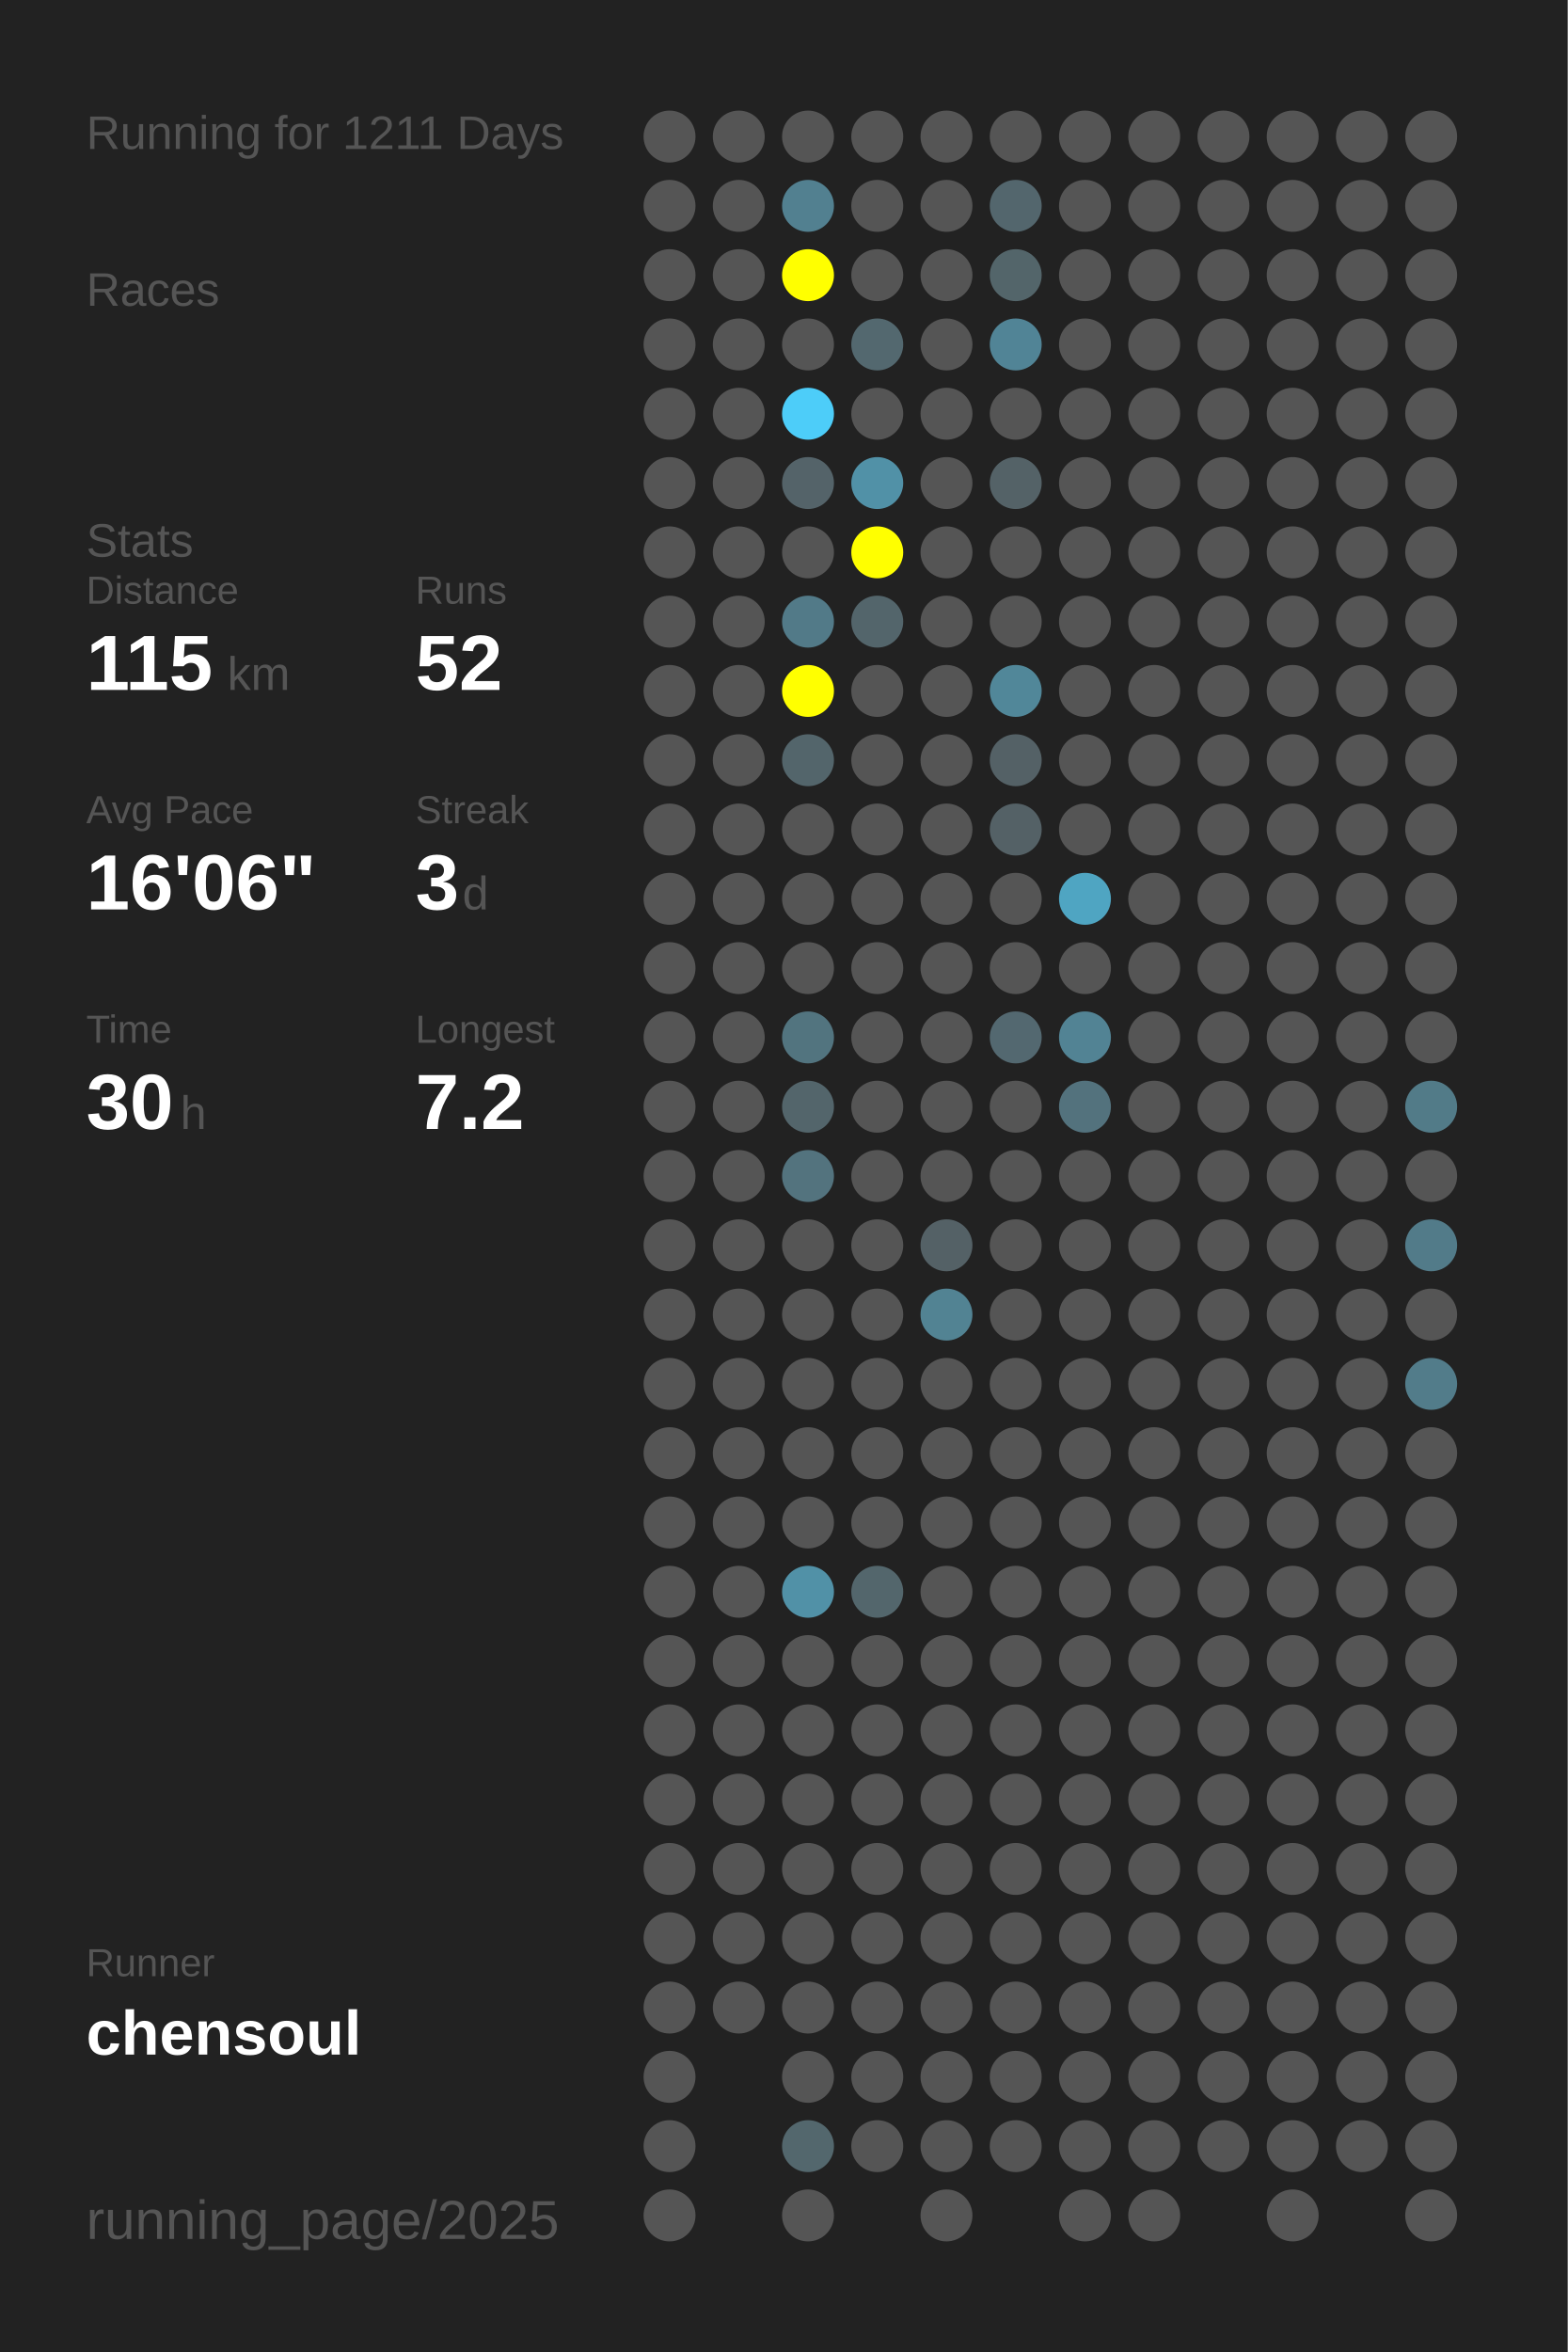
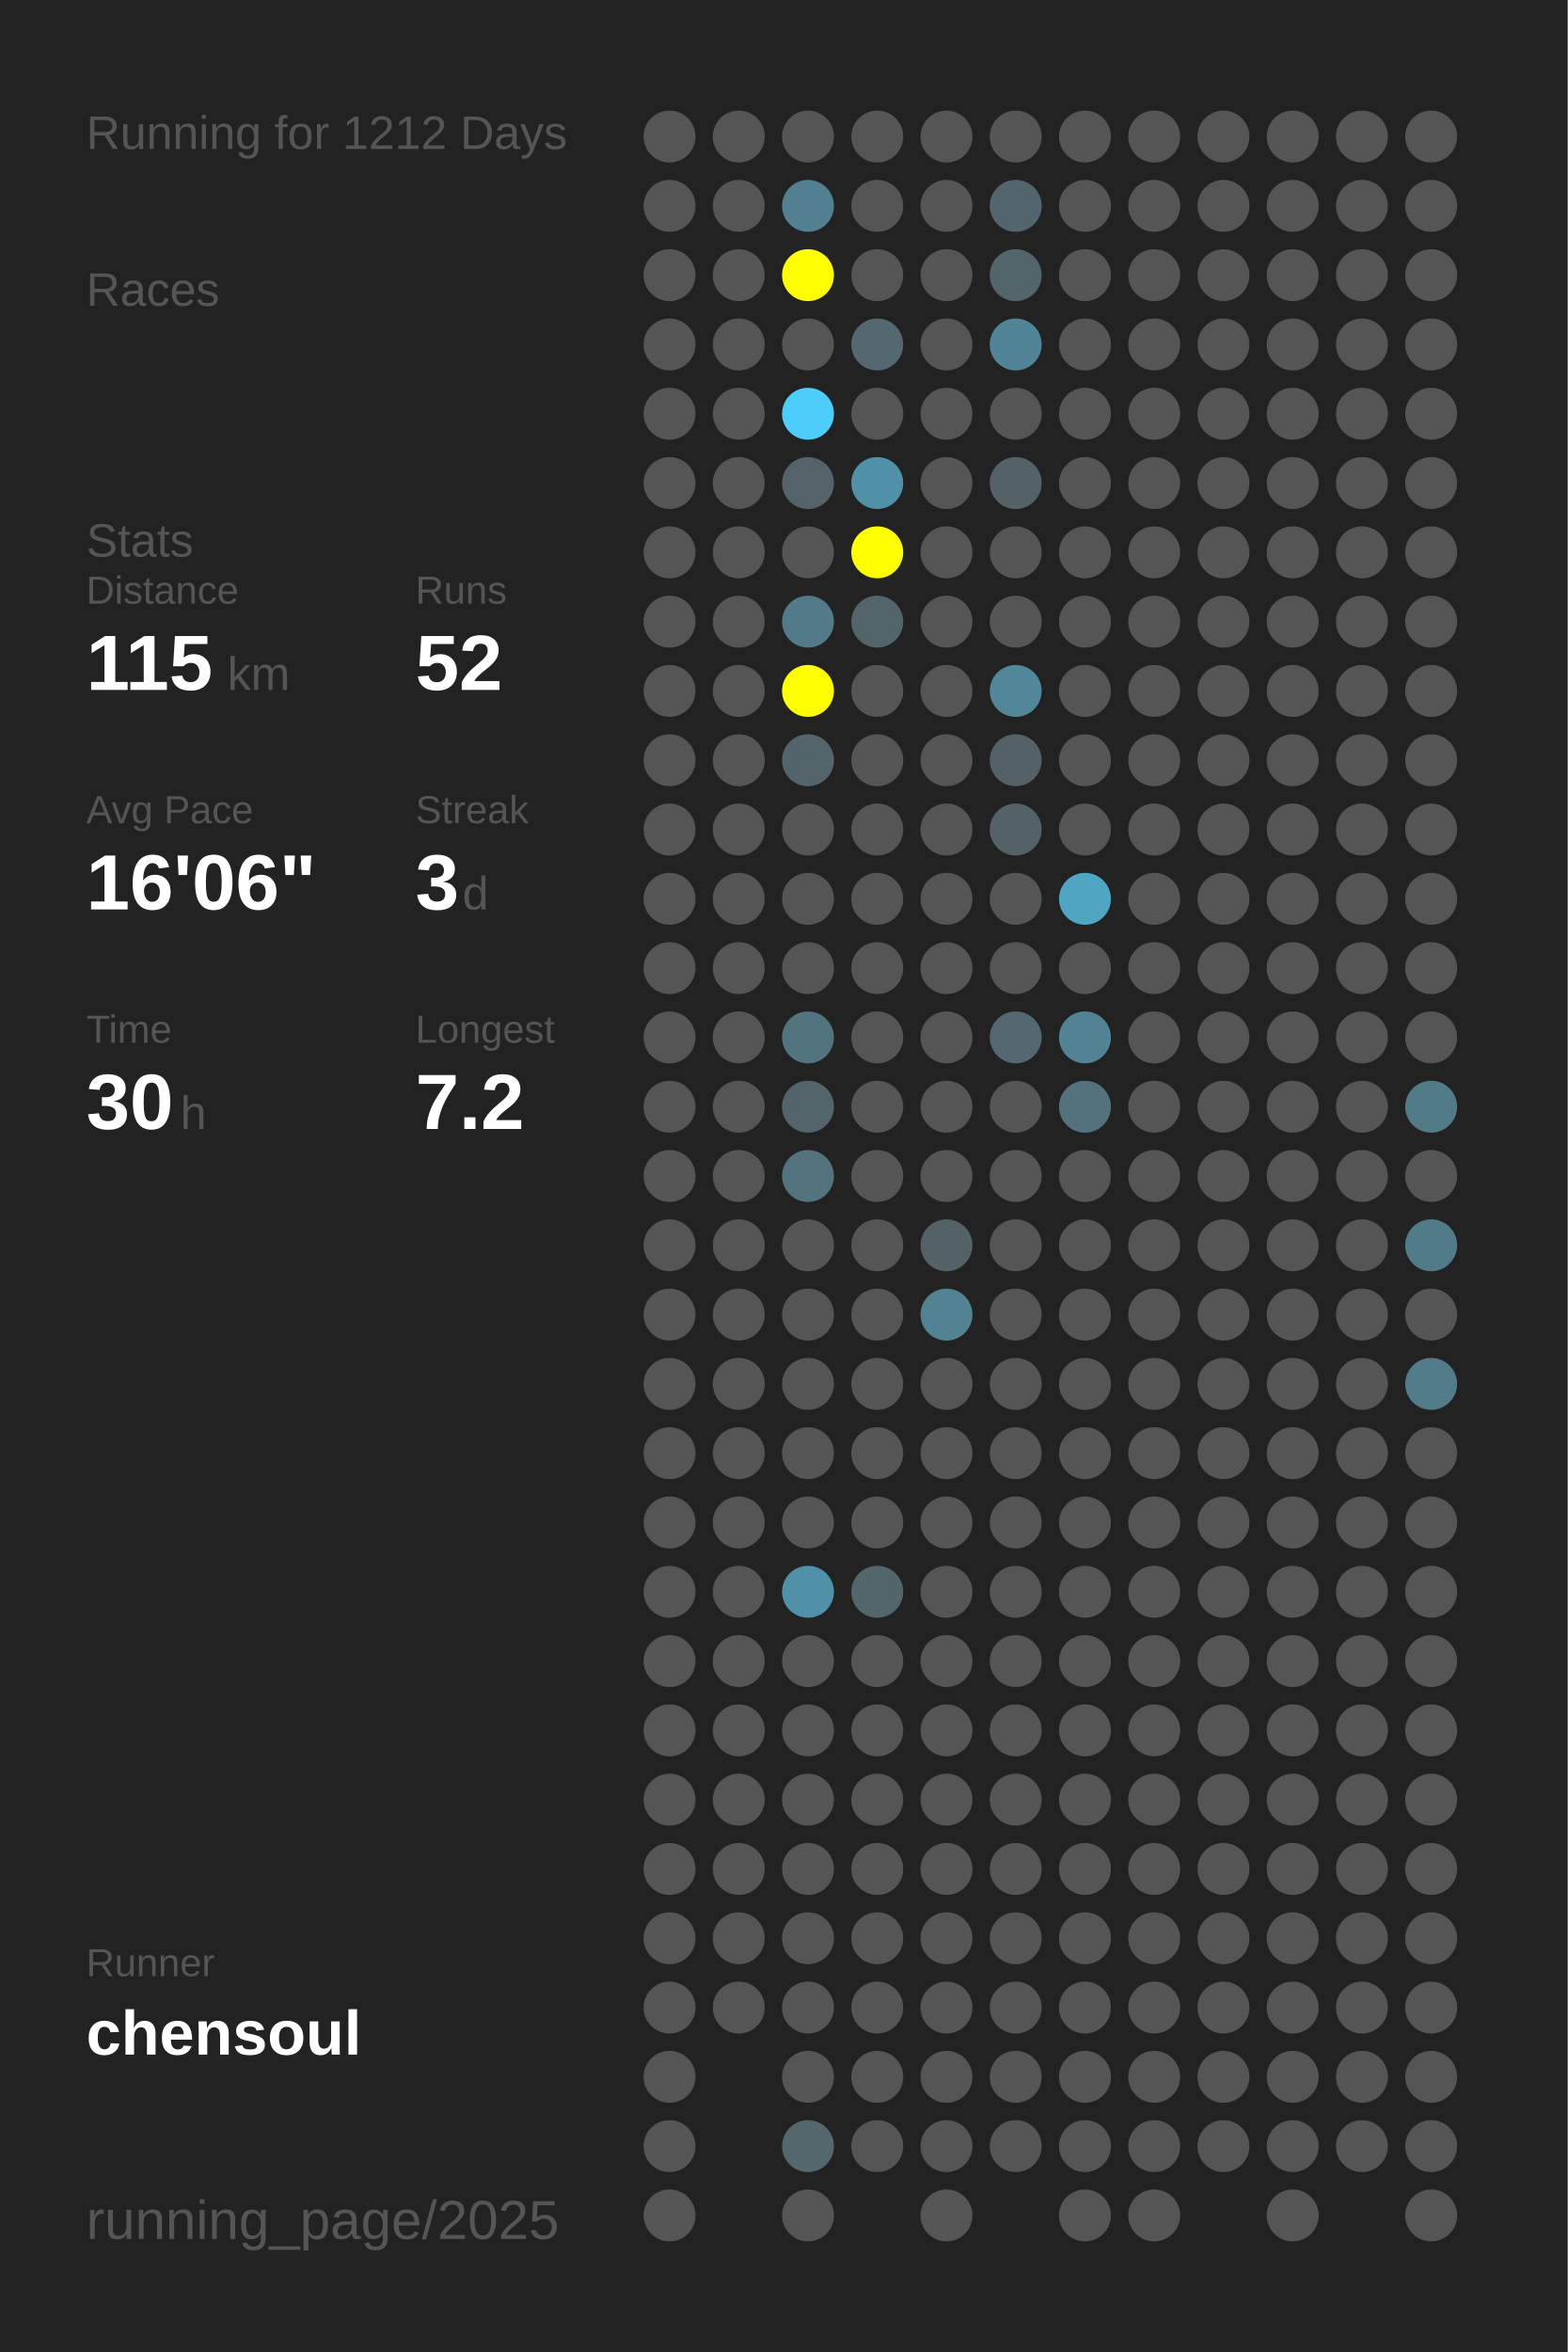
<svg xmlns="http://www.w3.org/2000/svg" baseProfile="full" height="300mm" version="1.1" viewBox="0,0,200,300" width="200mm">
  <defs />
  <rect fill="#222222" height="300" width="200" x="0" y="0" />
-   <text fill="#555555" style="font-size:6px; font-family:Arial;" x="11" y="19">Running for 1211 Days</text>
+   <text fill="#555555" style="font-size:6px; font-family:Arial;" x="11" y="19">Running for 1212 Days</text>
  <text fill="#555555" style="font-size:6px; font-family:Arial;" x="11" y="39">Races</text>
  <text fill="#555555" style="font-size:6px; font-family:Arial;" x="11" y="71">Stats</text>
  <text fill="#555555" style="font-size:5px; font-family:Arial;" x="11" y="77">Distance</text>
  <text fill="#FFFFFF" style="font-size:10px; font-family:Arial; font-weight:bold;" x="11" y="88">115</text>
  <text fill="#555555" style="font-size:6px; font-family:Arial;" x="29" y="88">km</text>
  <text fill="#555555" style="font-size:5px; font-family:Arial;" x="53" y="77">Runs</text>
  <text fill="#FFFFFF" style="font-size:10px; font-family:Arial; font-weight:bold;" x="53" y="88">52</text>
  <text fill="#555555" style="font-size:5px; font-family:Arial;" x="11" y="105">Avg Pace</text>
  <text fill="#FFFFFF" style="font-size:10px; font-family:Arial; font-weight:bold;" x="11" y="116">16'06"</text>
  <text fill="#555555" style="font-size:5px; font-family:Arial;" x="53" y="105">Streak</text>
  <text fill="#FFFFFF" style="font-size:10px; font-family:Arial; font-weight:bold;" x="53" y="116">3</text>
  <text fill="#555555" style="font-size:6px; font-family:Arial;" x="59" y="116">d</text>
  <text fill="#555555" style="font-size:5px; font-family:Arial;" x="11" y="133">Time</text>
  <text fill="#FFFFFF" style="font-size:10px; font-family:Arial; font-weight:bold;" x="11" y="144">30</text>
  <text fill="#555555" style="font-size:6px; font-family:Arial;" x="23" y="144">h</text>
  <text fill="#555555" style="font-size:5px; font-family:Arial;" x="53" y="133">Longest</text>
  <text fill="#FFFFFF" style="font-size:10px; font-family:Arial; font-weight:bold;" x="53" y="144">7.2</text>
  <text fill="#555555" style="font-size:5px; font-family:Arial;" x="11" y="252.065">Runner</text>
  <text fill="#FFFFFF" style="font-size:8px; font-family:Arial; font-weight:bold;" x="11" y="262.065">chensoul</text>
  <text fill="#555555" style="font-size:7px; font-family:Arial;" x="11" y="285.581">running_page/2025</text>
  <circle cx="85.417" cy="17.419" fill="#555555" r="3.312" />
  <circle cx="85.417" cy="26.258" fill="#555555" r="3.312" />
  <circle cx="85.417" cy="35.097" fill="#555555" r="3.312" />
  <circle cx="85.417" cy="43.935" fill="#555555" r="3.312" />
  <circle cx="85.417" cy="52.774" fill="#555555" r="3.312" />
  <circle cx="85.417" cy="61.613" fill="#555555" r="3.312" />
  <circle cx="85.417" cy="70.452" fill="#555555" r="3.312" />
  <circle cx="85.417" cy="79.29" fill="#555555" r="3.312" />
  <circle cx="85.417" cy="88.129" fill="#555555" r="3.312" />
  <circle cx="85.417" cy="96.968" fill="#555555" r="3.312" />
  <circle cx="85.417" cy="105.806" fill="#555555" r="3.312" />
  <circle cx="85.417" cy="114.645" fill="#555555" r="3.312" />
  <circle cx="85.417" cy="123.484" fill="#555555" r="3.312" />
  <circle cx="85.417" cy="132.323" fill="#555555" r="3.312" />
  <circle cx="85.417" cy="141.161" fill="#555555" r="3.312" />
  <circle cx="85.417" cy="150" fill="#555555" r="3.312" />
  <circle cx="85.417" cy="158.839" fill="#555555" r="3.312" />
  <circle cx="85.417" cy="167.677" fill="#555555" r="3.312" />
  <circle cx="85.417" cy="176.516" fill="#555555" r="3.312" />
  <circle cx="85.417" cy="185.355" fill="#555555" r="3.312" />
  <circle cx="85.417" cy="194.194" fill="#555555" r="3.312" />
  <circle cx="85.417" cy="203.032" fill="#555555" r="3.312" />
  <circle cx="85.417" cy="211.871" fill="#555555" r="3.312" />
  <circle cx="85.417" cy="220.71" fill="#555555" r="3.312" />
  <circle cx="85.417" cy="229.548" fill="#555555" r="3.312" />
  <circle cx="85.417" cy="238.387" fill="#555555" r="3.312" />
  <circle cx="85.417" cy="247.226" fill="#555555" r="3.312" />
  <circle cx="85.417" cy="256.065" fill="#555555" r="3.312" />
  <circle cx="85.417" cy="264.903" fill="#555555" r="3.312" />
  <circle cx="85.417" cy="273.742" fill="#555555" r="3.312" />
  <circle cx="85.417" cy="282.581" fill="#555555" r="3.312" />
  <circle cx="94.25" cy="17.419" fill="#555555" r="3.312" />
  <circle cx="94.25" cy="26.258" fill="#555555" r="3.312" />
  <circle cx="94.25" cy="35.097" fill="#555555" r="3.312" />
  <circle cx="94.25" cy="43.935" fill="#555555" r="3.312" />
  <circle cx="94.25" cy="52.774" fill="#555555" r="3.312" />
  <circle cx="94.25" cy="61.613" fill="#555555" r="3.312" />
  <circle cx="94.25" cy="70.452" fill="#555555" r="3.312" />
  <circle cx="94.25" cy="79.29" fill="#555555" r="3.312" />
  <circle cx="94.25" cy="88.129" fill="#555555" r="3.312" />
  <circle cx="94.25" cy="96.968" fill="#555555" r="3.312" />
  <circle cx="94.25" cy="105.806" fill="#555555" r="3.312" />
  <circle cx="94.25" cy="114.645" fill="#555555" r="3.312" />
  <circle cx="94.25" cy="123.484" fill="#555555" r="3.312" />
  <circle cx="94.25" cy="132.323" fill="#555555" r="3.312" />
  <circle cx="94.25" cy="141.161" fill="#555555" r="3.312" />
  <circle cx="94.25" cy="150" fill="#555555" r="3.312" />
  <circle cx="94.25" cy="158.839" fill="#555555" r="3.312" />
  <circle cx="94.25" cy="167.677" fill="#555555" r="3.312" />
  <circle cx="94.25" cy="176.516" fill="#555555" r="3.312" />
  <circle cx="94.25" cy="185.355" fill="#555555" r="3.312" />
  <circle cx="94.25" cy="194.194" fill="#555555" r="3.312" />
  <circle cx="94.25" cy="203.032" fill="#555555" r="3.312" />
  <circle cx="94.25" cy="211.871" fill="#555555" r="3.312" />
  <circle cx="94.25" cy="220.71" fill="#555555" r="3.312" />
  <circle cx="94.25" cy="229.548" fill="#555555" r="3.312" />
  <circle cx="94.25" cy="238.387" fill="#555555" r="3.312" />
  <circle cx="94.25" cy="247.226" fill="#555555" r="3.312" />
  <circle cx="94.25" cy="256.065" fill="#555555" r="3.312" />
  <circle cx="103.083" cy="17.419" fill="#555555" r="3.312" />
  <circle cx="103.083" cy="26.258" fill="#528090" r="3.312" />
  <circle cx="103.083" cy="35.097" fill="#FFFF00" r="3.312" />
  <circle cx="103.083" cy="43.935" fill="#555555" r="3.312" />
  <circle cx="103.083" cy="52.774" fill="#4dcdf9" r="3.312" />
  <circle cx="103.083" cy="61.613" fill="#546369" r="3.312" />
  <circle cx="103.083" cy="70.452" fill="#555555" r="3.312" />
  <circle cx="103.083" cy="79.29" fill="#527a88" r="3.312" />
  <circle cx="103.083" cy="88.129" fill="#FFFF00" r="3.312" />
  <circle cx="103.083" cy="96.968" fill="#53656b" r="3.312" />
  <circle cx="103.083" cy="105.806" fill="#555555" r="3.312" />
  <circle cx="103.083" cy="114.645" fill="#555555" r="3.312" />
  <circle cx="103.083" cy="123.484" fill="#555555" r="3.312" />
  <circle cx="103.083" cy="132.323" fill="#52747f" r="3.312" />
  <circle cx="103.083" cy="141.161" fill="#53656b" r="3.312" />
  <circle cx="103.083" cy="150" fill="#53737e" r="3.312" />
  <circle cx="103.083" cy="158.839" fill="#555555" r="3.312" />
  <circle cx="103.083" cy="167.677" fill="#555555" r="3.312" />
  <circle cx="103.083" cy="176.516" fill="#555555" r="3.312" />
  <circle cx="103.083" cy="185.355" fill="#555555" r="3.312" />
  <circle cx="103.083" cy="194.194" fill="#555555" r="3.312" />
  <circle cx="103.083" cy="203.032" fill="#5191a7" r="3.312" />
  <circle cx="103.083" cy="211.871" fill="#555555" r="3.312" />
  <circle cx="103.083" cy="220.71" fill="#555555" r="3.312" />
  <circle cx="103.083" cy="229.548" fill="#555555" r="3.312" />
  <circle cx="103.083" cy="238.387" fill="#555555" r="3.312" />
  <circle cx="103.083" cy="247.226" fill="#555555" r="3.312" />
  <circle cx="103.083" cy="256.065" fill="#555555" r="3.312" />
  <circle cx="103.083" cy="264.903" fill="#555555" r="3.312" />
  <circle cx="103.083" cy="273.742" fill="#53676d" r="3.312" />
  <circle cx="103.083" cy="282.581" fill="#555555" r="3.312" />
  <circle cx="111.917" cy="17.419" fill="#555555" r="3.312" />
  <circle cx="111.917" cy="26.258" fill="#555555" r="3.312" />
  <circle cx="111.917" cy="35.097" fill="#555555" r="3.312" />
  <circle cx="111.917" cy="43.935" fill="#53686f" r="3.312" />
  <circle cx="111.917" cy="52.774" fill="#555555" r="3.312" />
  <circle cx="111.917" cy="61.613" fill="#5191a7" r="3.312" />
  <circle cx="111.917" cy="70.452" fill="#FFFF00" r="3.312" />
  <circle cx="111.917" cy="79.29" fill="#53656b" r="3.312" />
  <circle cx="111.917" cy="88.129" fill="#555555" r="3.312" />
  <circle cx="111.917" cy="96.968" fill="#555555" r="3.312" />
  <circle cx="111.917" cy="105.806" fill="#555555" r="3.312" />
  <circle cx="111.917" cy="114.645" fill="#555555" r="3.312" />
  <circle cx="111.917" cy="123.484" fill="#555555" r="3.312" />
  <circle cx="111.917" cy="132.323" fill="#555555" r="3.312" />
  <circle cx="111.917" cy="141.161" fill="#555555" r="3.312" />
  <circle cx="111.917" cy="150" fill="#555555" r="3.312" />
  <circle cx="111.917" cy="158.839" fill="#555555" r="3.312" />
  <circle cx="111.917" cy="167.677" fill="#555555" r="3.312" />
  <circle cx="111.917" cy="176.516" fill="#555555" r="3.312" />
  <circle cx="111.917" cy="185.355" fill="#555555" r="3.312" />
  <circle cx="111.917" cy="194.194" fill="#555555" r="3.312" />
  <circle cx="111.917" cy="203.032" fill="#53666c" r="3.312" />
  <circle cx="111.917" cy="211.871" fill="#555555" r="3.312" />
  <circle cx="111.917" cy="220.71" fill="#555555" r="3.312" />
  <circle cx="111.917" cy="229.548" fill="#555555" r="3.312" />
  <circle cx="111.917" cy="238.387" fill="#555555" r="3.312" />
  <circle cx="111.917" cy="247.226" fill="#555555" r="3.312" />
  <circle cx="111.917" cy="256.065" fill="#555555" r="3.312" />
  <circle cx="111.917" cy="264.903" fill="#555555" r="3.312" />
  <circle cx="111.917" cy="273.742" fill="#555555" r="3.312" />
  <circle cx="120.75" cy="17.419" fill="#555555" r="3.312" />
  <circle cx="120.75" cy="26.258" fill="#555555" r="3.312" />
  <circle cx="120.75" cy="35.097" fill="#555555" r="3.312" />
  <circle cx="120.75" cy="43.935" fill="#555555" r="3.312" />
  <circle cx="120.75" cy="52.774" fill="#555555" r="3.312" />
  <circle cx="120.75" cy="61.613" fill="#555555" r="3.312" />
  <circle cx="120.75" cy="70.452" fill="#555555" r="3.312" />
  <circle cx="120.75" cy="79.29" fill="#555555" r="3.312" />
  <circle cx="120.75" cy="88.129" fill="#555555" r="3.312" />
  <circle cx="120.75" cy="96.968" fill="#555555" r="3.312" />
  <circle cx="120.75" cy="105.806" fill="#555555" r="3.312" />
  <circle cx="120.75" cy="114.645" fill="#555555" r="3.312" />
  <circle cx="120.75" cy="123.484" fill="#555555" r="3.312" />
  <circle cx="120.75" cy="132.323" fill="#555555" r="3.312" />
  <circle cx="120.75" cy="141.161" fill="#555555" r="3.312" />
  <circle cx="120.75" cy="150" fill="#555555" r="3.312" />
  <circle cx="120.75" cy="158.839" fill="#546166" r="3.312" />
  <circle cx="120.75" cy="167.677" fill="#528393" r="3.312" />
  <circle cx="120.75" cy="176.516" fill="#555555" r="3.312" />
  <circle cx="120.75" cy="185.355" fill="#555555" r="3.312" />
  <circle cx="120.75" cy="194.194" fill="#555555" r="3.312" />
  <circle cx="120.75" cy="203.032" fill="#555555" r="3.312" />
  <circle cx="120.75" cy="211.871" fill="#555555" r="3.312" />
  <circle cx="120.75" cy="220.71" fill="#555555" r="3.312" />
  <circle cx="120.75" cy="229.548" fill="#555555" r="3.312" />
  <circle cx="120.75" cy="238.387" fill="#555555" r="3.312" />
  <circle cx="120.75" cy="247.226" fill="#555555" r="3.312" />
  <circle cx="120.75" cy="256.065" fill="#555555" r="3.312" />
  <circle cx="120.75" cy="264.903" fill="#555555" r="3.312" />
  <circle cx="120.75" cy="273.742" fill="#555555" r="3.312" />
  <circle cx="120.75" cy="282.581" fill="#555555" r="3.312" />
  <circle cx="129.583" cy="17.419" fill="#555555" r="3.312" />
  <circle cx="129.583" cy="26.258" fill="#53666d" r="3.312" />
  <circle cx="129.583" cy="35.097" fill="#53656a" r="3.312" />
  <circle cx="129.583" cy="43.935" fill="#518496" r="3.312" />
  <circle cx="129.583" cy="52.774" fill="#555555" r="3.312" />
  <circle cx="129.583" cy="61.613" fill="#546267" r="3.312" />
  <circle cx="129.583" cy="70.452" fill="#555555" r="3.312" />
  <circle cx="129.583" cy="79.29" fill="#555555" r="3.312" />
  <circle cx="129.583" cy="88.129" fill="#518799" r="3.312" />
  <circle cx="129.583" cy="96.968" fill="#546166" r="3.312" />
  <circle cx="129.583" cy="105.806" fill="#546166" r="3.312" />
  <circle cx="129.583" cy="114.645" fill="#555555" r="3.312" />
  <circle cx="129.583" cy="123.484" fill="#555555" r="3.312" />
  <circle cx="129.583" cy="132.323" fill="#536870" r="3.312" />
  <circle cx="129.583" cy="141.161" fill="#555555" r="3.312" />
  <circle cx="129.583" cy="150" fill="#555555" r="3.312" />
  <circle cx="129.583" cy="158.839" fill="#555555" r="3.312" />
  <circle cx="129.583" cy="167.677" fill="#555555" r="3.312" />
  <circle cx="129.583" cy="176.516" fill="#555555" r="3.312" />
  <circle cx="129.583" cy="185.355" fill="#555555" r="3.312" />
  <circle cx="129.583" cy="194.194" fill="#555555" r="3.312" />
  <circle cx="129.583" cy="203.032" fill="#555555" r="3.312" />
  <circle cx="129.583" cy="211.871" fill="#555555" r="3.312" />
  <circle cx="129.583" cy="220.71" fill="#555555" r="3.312" />
  <circle cx="129.583" cy="229.548" fill="#555555" r="3.312" />
  <circle cx="129.583" cy="238.387" fill="#555555" r="3.312" />
  <circle cx="129.583" cy="247.226" fill="#555555" r="3.312" />
  <circle cx="129.583" cy="256.065" fill="#555555" r="3.312" />
  <circle cx="129.583" cy="264.903" fill="#555555" r="3.312" />
  <circle cx="129.583" cy="273.742" fill="#555555" r="3.312" />
  <circle cx="138.417" cy="17.419" fill="#555555" r="3.312" />
  <circle cx="138.417" cy="26.258" fill="#555555" r="3.312" />
  <circle cx="138.417" cy="35.097" fill="#555555" r="3.312" />
  <circle cx="138.417" cy="43.935" fill="#555555" r="3.312" />
  <circle cx="138.417" cy="52.774" fill="#555555" r="3.312" />
  <circle cx="138.417" cy="61.613" fill="#555555" r="3.312" />
  <circle cx="138.417" cy="70.452" fill="#555555" r="3.312" />
  <circle cx="138.417" cy="79.29" fill="#555555" r="3.312" />
  <circle cx="138.417" cy="88.129" fill="#555555" r="3.312" />
  <circle cx="138.417" cy="96.968" fill="#555555" r="3.312" />
  <circle cx="138.417" cy="105.806" fill="#555555" r="3.312" />
  <circle cx="138.417" cy="114.645" fill="#4fa5c2" r="3.312" />
  <circle cx="138.417" cy="123.484" fill="#555555" r="3.312" />
  <circle cx="138.417" cy="132.323" fill="#528394" r="3.312" />
  <circle cx="138.417" cy="141.161" fill="#53727d" r="3.312" />
  <circle cx="138.417" cy="150" fill="#555555" r="3.312" />
  <circle cx="138.417" cy="158.839" fill="#555555" r="3.312" />
  <circle cx="138.417" cy="167.677" fill="#555555" r="3.312" />
  <circle cx="138.417" cy="176.516" fill="#555555" r="3.312" />
  <circle cx="138.417" cy="185.355" fill="#555555" r="3.312" />
  <circle cx="138.417" cy="194.194" fill="#555555" r="3.312" />
  <circle cx="138.417" cy="203.032" fill="#555555" r="3.312" />
  <circle cx="138.417" cy="211.871" fill="#555555" r="3.312" />
  <circle cx="138.417" cy="220.71" fill="#555555" r="3.312" />
  <circle cx="138.417" cy="229.548" fill="#555555" r="3.312" />
  <circle cx="138.417" cy="238.387" fill="#555555" r="3.312" />
  <circle cx="138.417" cy="247.226" fill="#555555" r="3.312" />
  <circle cx="138.417" cy="256.065" fill="#555555" r="3.312" />
  <circle cx="138.417" cy="264.903" fill="#555555" r="3.312" />
  <circle cx="138.417" cy="273.742" fill="#555555" r="3.312" />
  <circle cx="138.417" cy="282.581" fill="#555555" r="3.312" />
  <circle cx="147.25" cy="17.419" fill="#555555" r="3.312" />
  <circle cx="147.25" cy="26.258" fill="#555555" r="3.312" />
  <circle cx="147.25" cy="35.097" fill="#555555" r="3.312" />
  <circle cx="147.25" cy="43.935" fill="#555555" r="3.312" />
  <circle cx="147.25" cy="52.774" fill="#555555" r="3.312" />
  <circle cx="147.25" cy="61.613" fill="#555555" r="3.312" />
  <circle cx="147.25" cy="70.452" fill="#555555" r="3.312" />
  <circle cx="147.25" cy="79.29" fill="#555555" r="3.312" />
  <circle cx="147.25" cy="88.129" fill="#555555" r="3.312" />
  <circle cx="147.25" cy="96.968" fill="#555555" r="3.312" />
  <circle cx="147.25" cy="105.806" fill="#555555" r="3.312" />
  <circle cx="147.25" cy="114.645" fill="#555555" r="3.312" />
  <circle cx="147.25" cy="123.484" fill="#555555" r="3.312" />
  <circle cx="147.25" cy="132.323" fill="#555555" r="3.312" />
  <circle cx="147.25" cy="141.161" fill="#555555" r="3.312" />
  <circle cx="147.25" cy="150" fill="#555555" r="3.312" />
  <circle cx="147.25" cy="158.839" fill="#555555" r="3.312" />
  <circle cx="147.25" cy="167.677" fill="#555555" r="3.312" />
  <circle cx="147.25" cy="176.516" fill="#555555" r="3.312" />
  <circle cx="147.25" cy="185.355" fill="#555555" r="3.312" />
  <circle cx="147.25" cy="194.194" fill="#555555" r="3.312" />
  <circle cx="147.25" cy="203.032" fill="#555555" r="3.312" />
  <circle cx="147.25" cy="211.871" fill="#555555" r="3.312" />
  <circle cx="147.25" cy="220.71" fill="#555555" r="3.312" />
  <circle cx="147.25" cy="229.548" fill="#555555" r="3.312" />
  <circle cx="147.25" cy="238.387" fill="#555555" r="3.312" />
  <circle cx="147.25" cy="247.226" fill="#555555" r="3.312" />
  <circle cx="147.25" cy="256.065" fill="#555555" r="3.312" />
  <circle cx="147.25" cy="264.903" fill="#555555" r="3.312" />
  <circle cx="147.25" cy="273.742" fill="#555555" r="3.312" />
  <circle cx="147.25" cy="282.581" fill="#555555" r="3.312" />
  <circle cx="156.083" cy="17.419" fill="#555555" r="3.312" />
  <circle cx="156.083" cy="26.258" fill="#555555" r="3.312" />
  <circle cx="156.083" cy="35.097" fill="#555555" r="3.312" />
  <circle cx="156.083" cy="43.935" fill="#555555" r="3.312" />
  <circle cx="156.083" cy="52.774" fill="#555555" r="3.312" />
  <circle cx="156.083" cy="61.613" fill="#555555" r="3.312" />
  <circle cx="156.083" cy="70.452" fill="#555555" r="3.312" />
  <circle cx="156.083" cy="79.29" fill="#555555" r="3.312" />
  <circle cx="156.083" cy="88.129" fill="#555555" r="3.312" />
  <circle cx="156.083" cy="96.968" fill="#555555" r="3.312" />
  <circle cx="156.083" cy="105.806" fill="#555555" r="3.312" />
  <circle cx="156.083" cy="114.645" fill="#555555" r="3.312" />
  <circle cx="156.083" cy="123.484" fill="#555555" r="3.312" />
  <circle cx="156.083" cy="132.323" fill="#555555" r="3.312" />
  <circle cx="156.083" cy="141.161" fill="#555555" r="3.312" />
  <circle cx="156.083" cy="150" fill="#555555" r="3.312" />
  <circle cx="156.083" cy="158.839" fill="#555555" r="3.312" />
  <circle cx="156.083" cy="167.677" fill="#555555" r="3.312" />
  <circle cx="156.083" cy="176.516" fill="#555555" r="3.312" />
  <circle cx="156.083" cy="185.355" fill="#555555" r="3.312" />
  <circle cx="156.083" cy="194.194" fill="#555555" r="3.312" />
  <circle cx="156.083" cy="203.032" fill="#555555" r="3.312" />
  <circle cx="156.083" cy="211.871" fill="#555555" r="3.312" />
  <circle cx="156.083" cy="220.71" fill="#555555" r="3.312" />
  <circle cx="156.083" cy="229.548" fill="#555555" r="3.312" />
  <circle cx="156.083" cy="238.387" fill="#555555" r="3.312" />
  <circle cx="156.083" cy="247.226" fill="#555555" r="3.312" />
  <circle cx="156.083" cy="256.065" fill="#555555" r="3.312" />
  <circle cx="156.083" cy="264.903" fill="#555555" r="3.312" />
  <circle cx="156.083" cy="273.742" fill="#555555" r="3.312" />
  <circle cx="164.917" cy="17.419" fill="#555555" r="3.312" />
  <circle cx="164.917" cy="26.258" fill="#555555" r="3.312" />
  <circle cx="164.917" cy="35.097" fill="#555555" r="3.312" />
  <circle cx="164.917" cy="43.935" fill="#555555" r="3.312" />
  <circle cx="164.917" cy="52.774" fill="#555555" r="3.312" />
  <circle cx="164.917" cy="61.613" fill="#555555" r="3.312" />
  <circle cx="164.917" cy="70.452" fill="#555555" r="3.312" />
  <circle cx="164.917" cy="79.29" fill="#555555" r="3.312" />
  <circle cx="164.917" cy="88.129" fill="#555555" r="3.312" />
  <circle cx="164.917" cy="96.968" fill="#555555" r="3.312" />
  <circle cx="164.917" cy="105.806" fill="#555555" r="3.312" />
  <circle cx="164.917" cy="114.645" fill="#555555" r="3.312" />
  <circle cx="164.917" cy="123.484" fill="#555555" r="3.312" />
  <circle cx="164.917" cy="132.323" fill="#555555" r="3.312" />
  <circle cx="164.917" cy="141.161" fill="#555555" r="3.312" />
  <circle cx="164.917" cy="150" fill="#555555" r="3.312" />
  <circle cx="164.917" cy="158.839" fill="#555555" r="3.312" />
  <circle cx="164.917" cy="167.677" fill="#555555" r="3.312" />
  <circle cx="164.917" cy="176.516" fill="#555555" r="3.312" />
  <circle cx="164.917" cy="185.355" fill="#555555" r="3.312" />
  <circle cx="164.917" cy="194.194" fill="#555555" r="3.312" />
  <circle cx="164.917" cy="203.032" fill="#555555" r="3.312" />
  <circle cx="164.917" cy="211.871" fill="#555555" r="3.312" />
  <circle cx="164.917" cy="220.71" fill="#555555" r="3.312" />
  <circle cx="164.917" cy="229.548" fill="#555555" r="3.312" />
  <circle cx="164.917" cy="238.387" fill="#555555" r="3.312" />
  <circle cx="164.917" cy="247.226" fill="#555555" r="3.312" />
  <circle cx="164.917" cy="256.065" fill="#555555" r="3.312" />
  <circle cx="164.917" cy="264.903" fill="#555555" r="3.312" />
  <circle cx="164.917" cy="273.742" fill="#555555" r="3.312" />
  <circle cx="164.917" cy="282.581" fill="#555555" r="3.312" />
  <circle cx="173.75" cy="17.419" fill="#555555" r="3.312" />
  <circle cx="173.75" cy="26.258" fill="#555555" r="3.312" />
  <circle cx="173.75" cy="35.097" fill="#555555" r="3.312" />
  <circle cx="173.75" cy="43.935" fill="#555555" r="3.312" />
  <circle cx="173.75" cy="52.774" fill="#555555" r="3.312" />
  <circle cx="173.75" cy="61.613" fill="#555555" r="3.312" />
  <circle cx="173.75" cy="70.452" fill="#555555" r="3.312" />
  <circle cx="173.75" cy="79.29" fill="#555555" r="3.312" />
  <circle cx="173.75" cy="88.129" fill="#555555" r="3.312" />
  <circle cx="173.75" cy="96.968" fill="#555555" r="3.312" />
  <circle cx="173.75" cy="105.806" fill="#555555" r="3.312" />
  <circle cx="173.75" cy="114.645" fill="#555555" r="3.312" />
  <circle cx="173.75" cy="123.484" fill="#555555" r="3.312" />
  <circle cx="173.75" cy="132.323" fill="#555555" r="3.312" />
  <circle cx="173.75" cy="141.161" fill="#555555" r="3.312" />
  <circle cx="173.75" cy="150" fill="#555555" r="3.312" />
  <circle cx="173.75" cy="158.839" fill="#555555" r="3.312" />
  <circle cx="173.75" cy="167.677" fill="#555555" r="3.312" />
  <circle cx="173.75" cy="176.516" fill="#555555" r="3.312" />
  <circle cx="173.75" cy="185.355" fill="#555555" r="3.312" />
  <circle cx="173.75" cy="194.194" fill="#555555" r="3.312" />
  <circle cx="173.75" cy="203.032" fill="#555555" r="3.312" />
  <circle cx="173.75" cy="211.871" fill="#555555" r="3.312" />
  <circle cx="173.75" cy="220.71" fill="#555555" r="3.312" />
  <circle cx="173.75" cy="229.548" fill="#555555" r="3.312" />
  <circle cx="173.75" cy="238.387" fill="#555555" r="3.312" />
  <circle cx="173.75" cy="247.226" fill="#555555" r="3.312" />
  <circle cx="173.75" cy="256.065" fill="#555555" r="3.312" />
  <circle cx="173.75" cy="264.903" fill="#555555" r="3.312" />
  <circle cx="173.75" cy="273.742" fill="#555555" r="3.312" />
  <circle cx="182.583" cy="17.419" fill="#555555" r="3.312" />
  <circle cx="182.583" cy="26.258" fill="#555555" r="3.312" />
  <circle cx="182.583" cy="35.097" fill="#555555" r="3.312" />
  <circle cx="182.583" cy="43.935" fill="#555555" r="3.312" />
  <circle cx="182.583" cy="52.774" fill="#555555" r="3.312" />
  <circle cx="182.583" cy="61.613" fill="#555555" r="3.312" />
  <circle cx="182.583" cy="70.452" fill="#555555" r="3.312" />
  <circle cx="182.583" cy="79.29" fill="#555555" r="3.312" />
  <circle cx="182.583" cy="88.129" fill="#555555" r="3.312" />
  <circle cx="182.583" cy="96.968" fill="#555555" r="3.312" />
  <circle cx="182.583" cy="105.806" fill="#555555" r="3.312" />
  <circle cx="182.583" cy="114.645" fill="#555555" r="3.312" />
  <circle cx="182.583" cy="123.484" fill="#555555" r="3.312" />
  <circle cx="182.583" cy="132.323" fill="#555555" r="3.312" />
  <circle cx="182.583" cy="141.161" fill="#527b88" r="3.312" />
  <circle cx="182.583" cy="150" fill="#555555" r="3.312" />
  <circle cx="182.583" cy="158.839" fill="#527b89" r="3.312" />
  <circle cx="182.583" cy="167.677" fill="#555555" r="3.312" />
  <circle cx="182.583" cy="176.516" fill="#527c8a" r="3.312" />
  <circle cx="182.583" cy="185.355" fill="#555555" r="3.312" />
  <circle cx="182.583" cy="194.194" fill="#555555" r="3.312" />
  <circle cx="182.583" cy="203.032" fill="#555555" r="3.312" />
  <circle cx="182.583" cy="211.871" fill="#555555" r="3.312" />
  <circle cx="182.583" cy="220.71" fill="#555555" r="3.312" />
  <circle cx="182.583" cy="229.548" fill="#555555" r="3.312" />
  <circle cx="182.583" cy="238.387" fill="#555555" r="3.312" />
  <circle cx="182.583" cy="247.226" fill="#555555" r="3.312" />
  <circle cx="182.583" cy="256.065" fill="#555555" r="3.312" />
  <circle cx="182.583" cy="264.903" fill="#555555" r="3.312" />
  <circle cx="182.583" cy="273.742" fill="#555555" r="3.312" />
  <circle cx="182.583" cy="282.581" fill="#555555" r="3.312" />
</svg>
